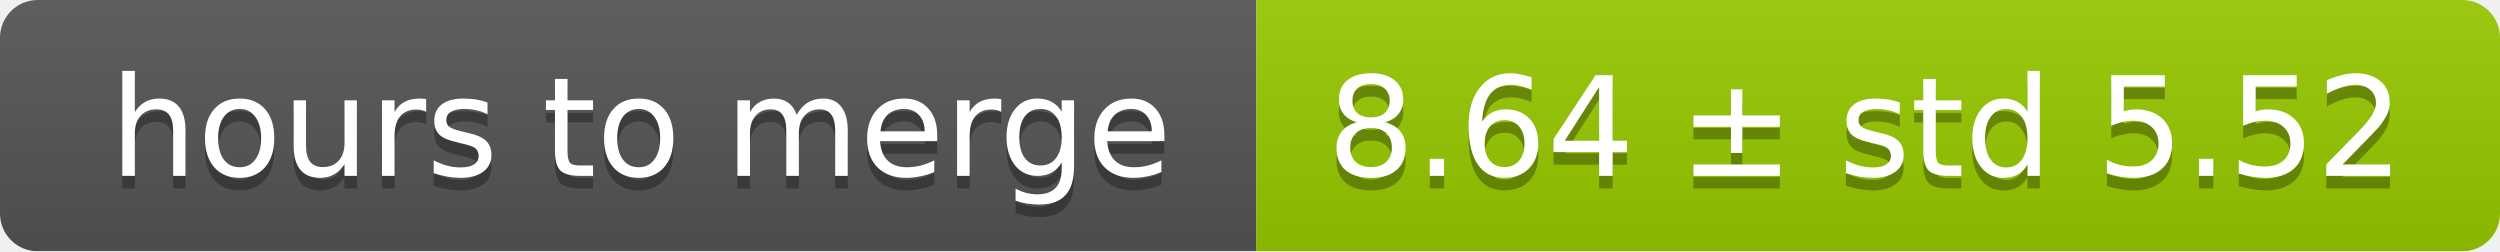
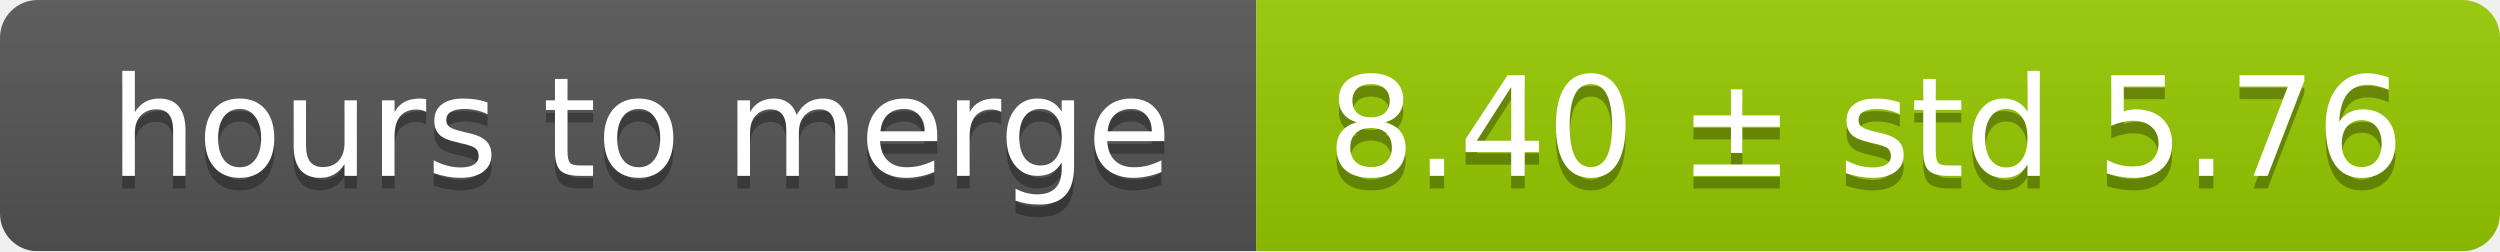
<svg xmlns="http://www.w3.org/2000/svg" width="199" height="20">
  <linearGradient id="smooth" x2="0" y2="100%">
    <stop offset="0" stop-color="#bbb" stop-opacity=".1" />
    <stop offset="1" stop-opacity=".1" />
  </linearGradient>
  <mask id="round">
    <rect width="199" height="20" rx="3" fill="#fff" />
  </mask>
  <g mask="url(#round)">
    <rect width="100" height="20" fill="#555" />
    <rect x="100" width="99" height="20" fill="#97ca00" />
    <rect width="199" height="20" fill="url(#smooth)" />
  </g>
  <g fill="#fff" text-anchor="middle" font-family="DejaVu Sans,Verdana,Geneva,sans-serif" font-size="11">
    <text x="51" y="15" fill="#010101" fill-opacity=".3">hours to merge</text>
    <text x="51" y="14">hours to merge</text>
-     <text x="148.5" y="15" fill="#010101" fill-opacity=".3">8.64 ± std 5.52</text>
-     <text x="148.5" y="14">8.64 ± std 5.52</text>
+     <text x="148.5" y="15" fill="#010101" fill-opacity=".3">8.40 ± std 5.76</text>
+     <text x="148.5" y="14">8.40 ± std 5.76</text>
  </g>
</svg>
